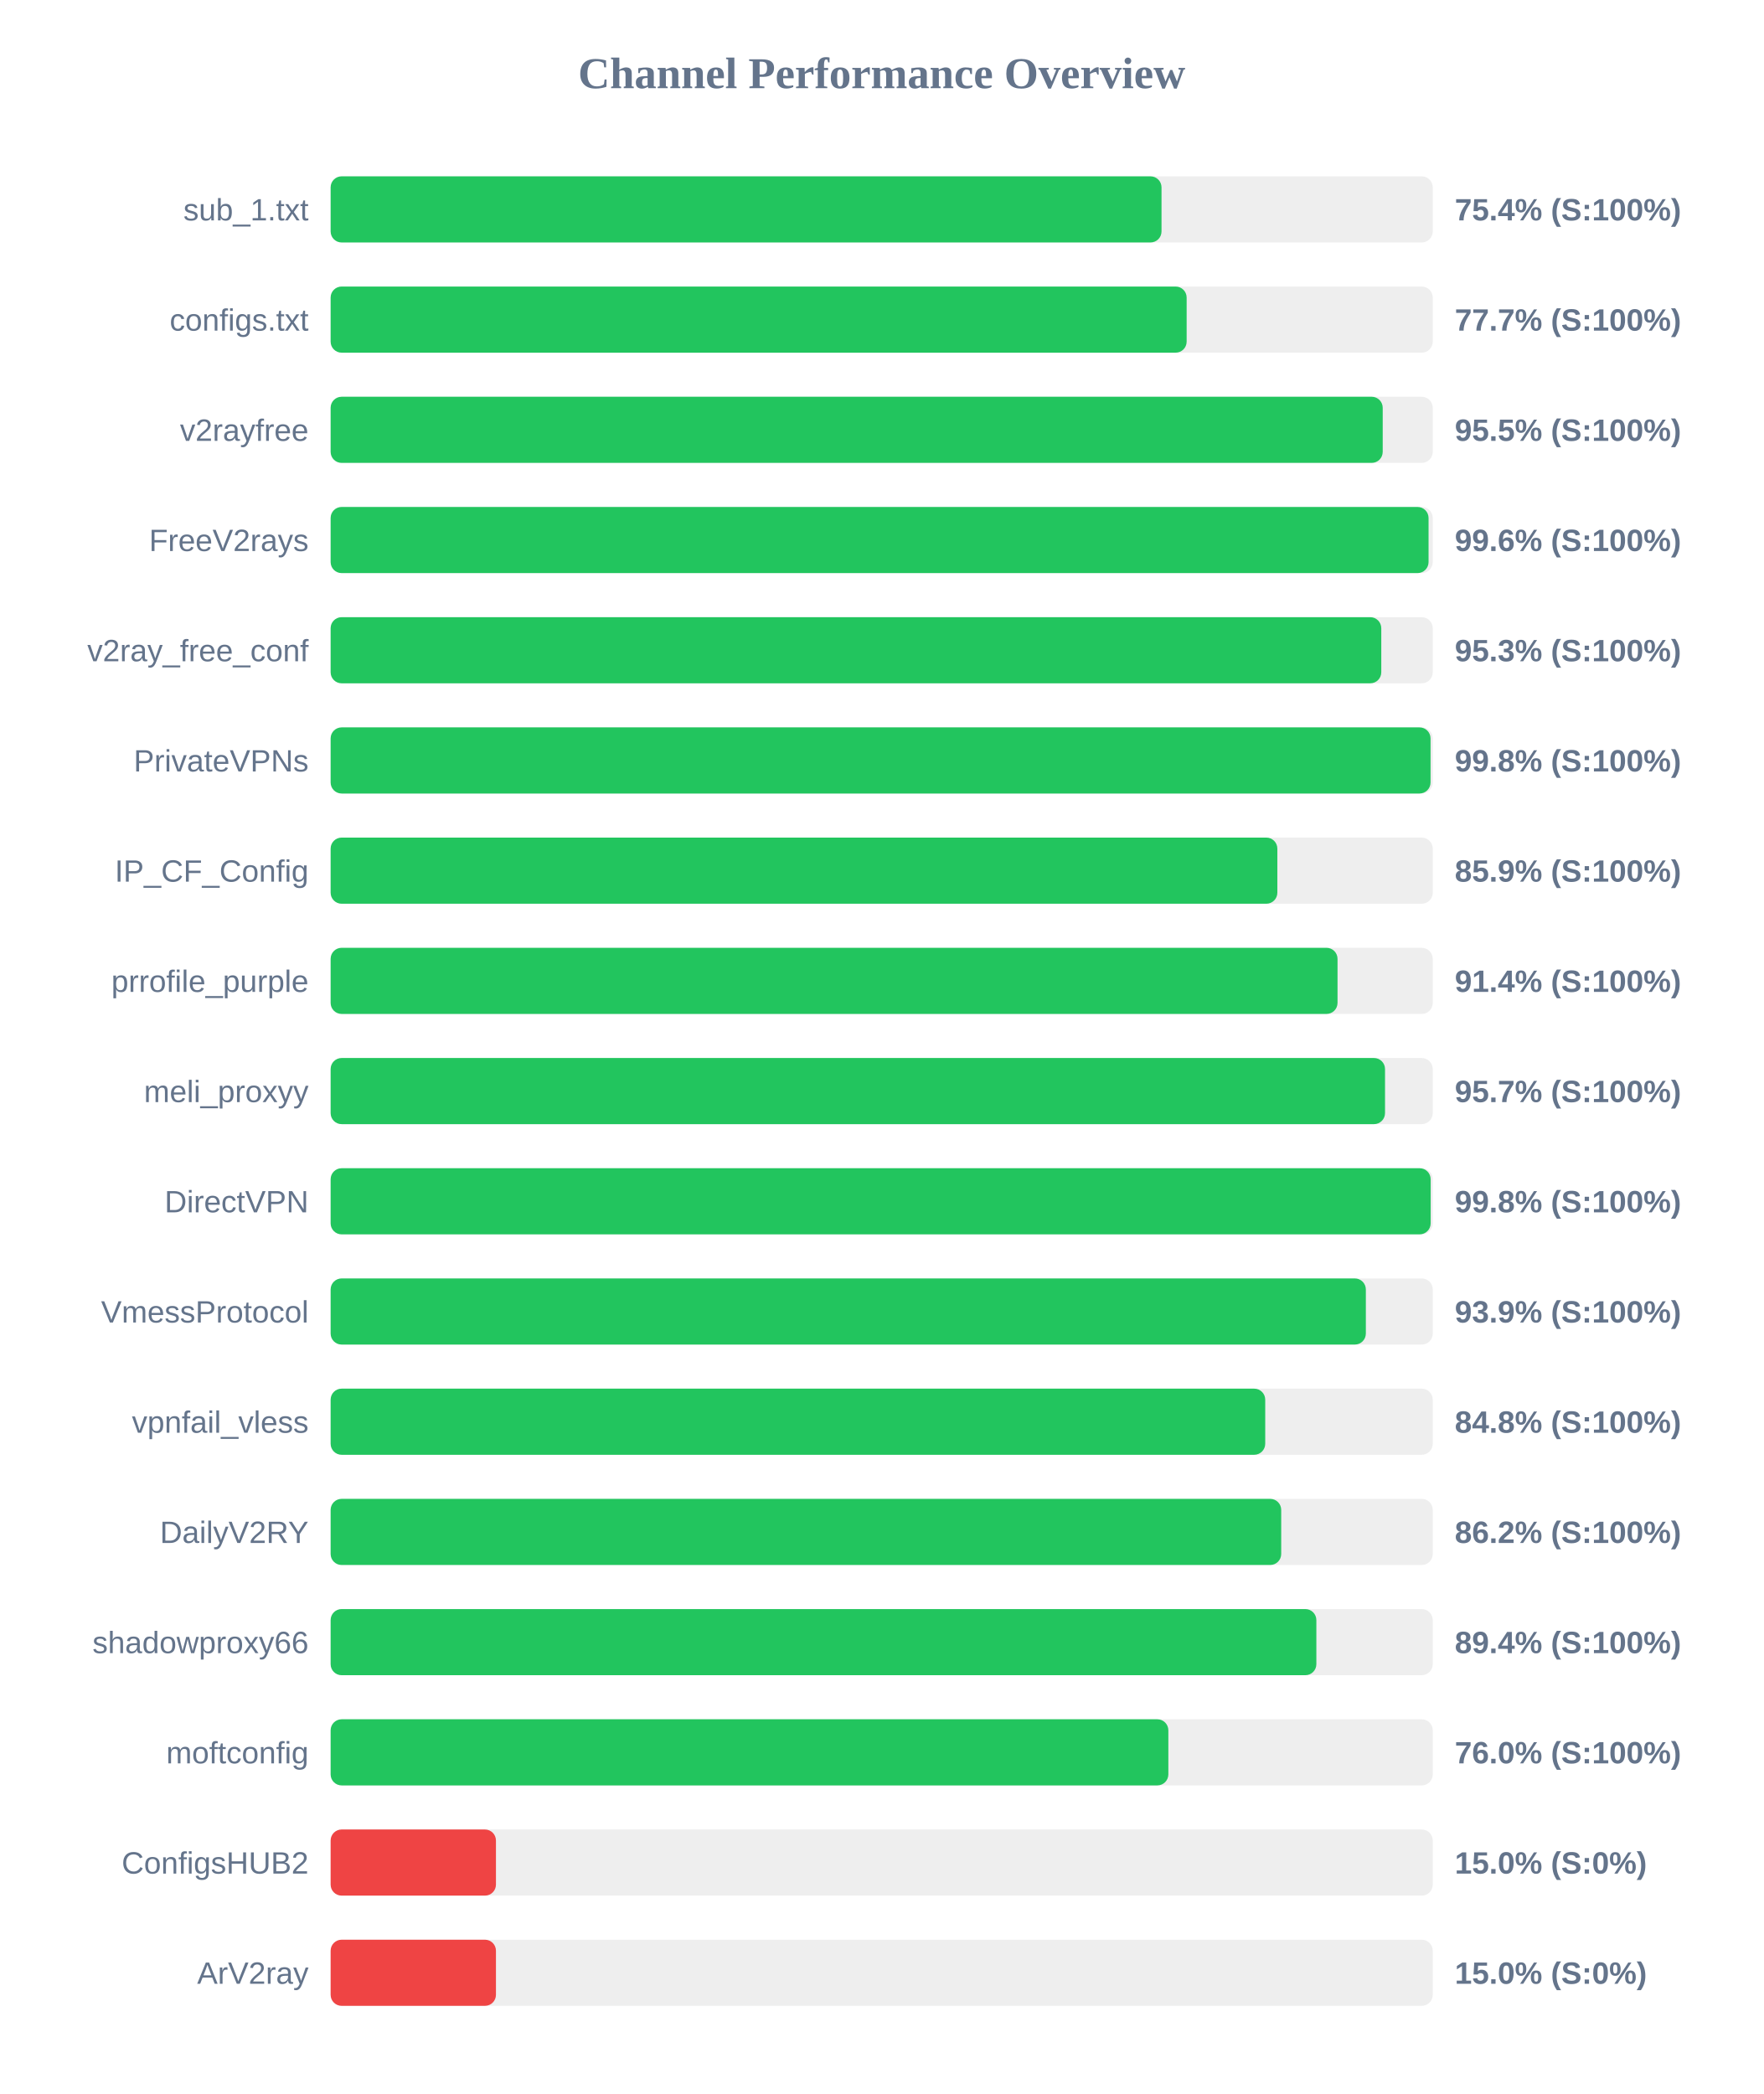
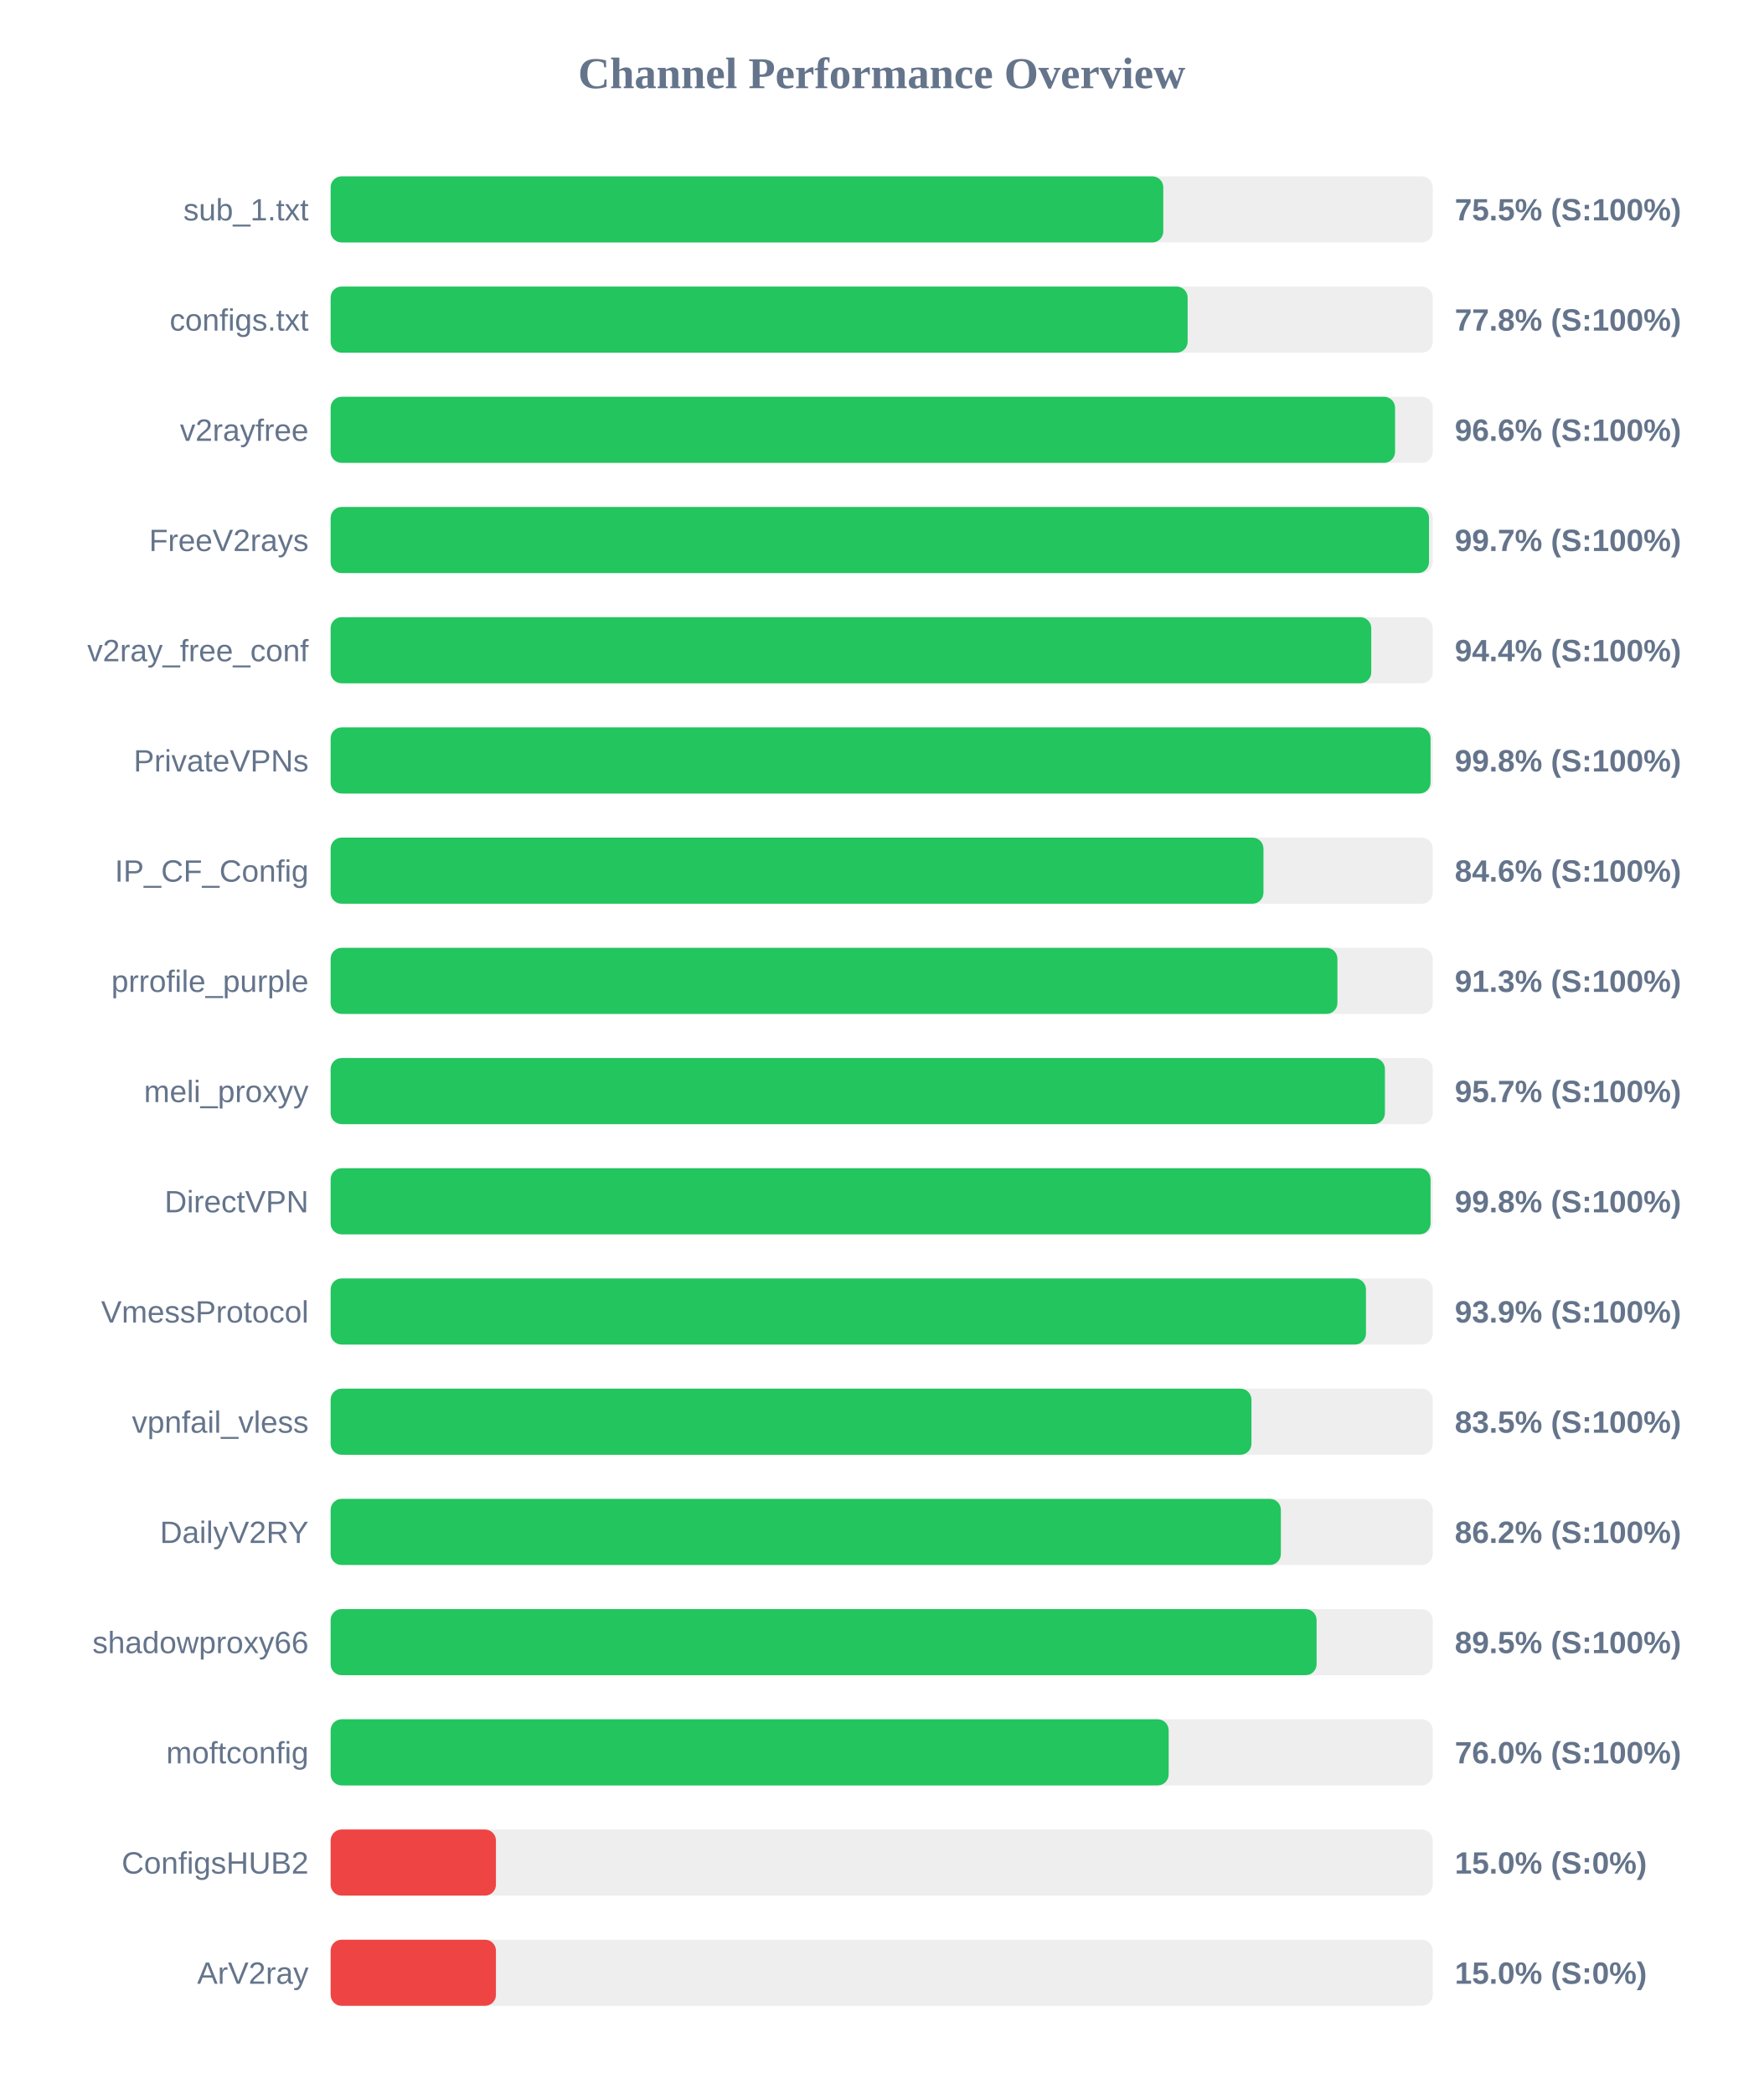
<svg xmlns="http://www.w3.org/2000/svg" width="800" height="950" version="1.1">
  <style>
        .row { font: 14px Arial; fill: #64748b; }
        .score { font: bold 14px Arial; fill: #64748b; }
    </style>
  <text x="400" y="40" text-anchor="middle" font-size="20px" font-weight="bold" fill="#64748b">Channel Performance Overview</text>
  <rect x="150" y="80" width="500" height="30" fill="#eee" rx="5" />
-   <rect x="150" y="80" width="376.95" height="30" fill="#22c55e" rx="5" />
+   <rect x="150" y="80" width="377.75" height="30" fill="#22c55e" rx="5" />
  <text x="140" y="100" text-anchor="end" class="row">sub_1.txt</text>
-   <text x="660" y="100" text-anchor="start" class="score">75.4% (S:100%)</text>
+   <text x="660" y="100" text-anchor="start" class="score">75.5% (S:100%)</text>
  <rect x="150" y="130" width="500" height="30" fill="#eee" rx="5" />
-   <rect x="150" y="130" width="388.35" height="30" fill="#22c55e" rx="5" />
+   <rect x="150" y="130" width="388.8" height="30" fill="#22c55e" rx="5" />
  <text x="140" y="150" text-anchor="end" class="row">configs.txt</text>
-   <text x="660" y="150" text-anchor="start" class="score">77.7% (S:100%)</text>
+   <text x="660" y="150" text-anchor="start" class="score">77.8% (S:100%)</text>
  <rect x="150" y="180" width="500" height="30" fill="#eee" rx="5" />
-   <rect x="150" y="180" width="477.3" height="30" fill="#22c55e" rx="5" />
+   <rect x="150" y="180" width="482.9" height="30" fill="#22c55e" rx="5" />
  <text x="140" y="200" text-anchor="end" class="row">v2rayfree</text>
-   <text x="660" y="200" text-anchor="start" class="score">95.5% (S:100%)</text>
+   <text x="660" y="200" text-anchor="start" class="score">96.6% (S:100%)</text>
  <rect x="150" y="230" width="500" height="30" fill="#eee" rx="5" />
-   <rect x="150" y="230" width="498.1" height="30" fill="#22c55e" rx="5" />
+   <rect x="150" y="230" width="498.3" height="30" fill="#22c55e" rx="5" />
  <text x="140" y="250" text-anchor="end" class="row">FreeV2rays</text>
-   <text x="660" y="250" text-anchor="start" class="score">99.6% (S:100%)</text>
+   <text x="660" y="250" text-anchor="start" class="score">99.7% (S:100%)</text>
  <rect x="150" y="280" width="500" height="30" fill="#eee" rx="5" />
-   <rect x="150" y="280" width="476.65" height="30" fill="#22c55e" rx="5" />
+   <rect x="150" y="280" width="472.1" height="30" fill="#22c55e" rx="5" />
  <text x="140" y="300" text-anchor="end" class="row">v2ray_free_conf</text>
-   <text x="660" y="300" text-anchor="start" class="score">95.3% (S:100%)</text>
+   <text x="660" y="300" text-anchor="start" class="score">94.4% (S:100%)</text>
  <rect x="150" y="330" width="500" height="30" fill="#eee" rx="5" />
  <rect x="150" y="330" width="499.0" height="30" fill="#22c55e" rx="5" />
  <text x="140" y="350" text-anchor="end" class="row">PrivateVPNs</text>
  <text x="660" y="350" text-anchor="start" class="score">99.8% (S:100%)</text>
  <rect x="150" y="380" width="500" height="30" fill="#eee" rx="5" />
-   <rect x="150" y="380" width="429.5" height="30" fill="#22c55e" rx="5" />
+   <rect x="150" y="380" width="423.2" height="30" fill="#22c55e" rx="5" />
  <text x="140" y="400" text-anchor="end" class="row">IP_CF_Config</text>
-   <text x="660" y="400" text-anchor="start" class="score">85.9% (S:100%)</text>
+   <text x="660" y="400" text-anchor="start" class="score">84.6% (S:100%)</text>
  <rect x="150" y="430" width="500" height="30" fill="#eee" rx="5" />
-   <rect x="150" y="430" width="456.8" height="30" fill="#22c55e" rx="5" />
+   <rect x="150" y="430" width="456.75" height="30" fill="#22c55e" rx="5" />
  <text x="140" y="450" text-anchor="end" class="row">prrofile_purple</text>
-   <text x="660" y="450" text-anchor="start" class="score">91.4% (S:100%)</text>
+   <text x="660" y="450" text-anchor="start" class="score">91.3% (S:100%)</text>
  <rect x="150" y="480" width="500" height="30" fill="#eee" rx="5" />
-   <rect x="150" y="480" width="478.35" height="30" fill="#22c55e" rx="5" />
+   <rect x="150" y="480" width="478.3" height="30" fill="#22c55e" rx="5" />
  <text x="140" y="500" text-anchor="end" class="row">meli_proxyy</text>
  <text x="660" y="500" text-anchor="start" class="score">95.7% (S:100%)</text>
  <rect x="150" y="530" width="500" height="30" fill="#eee" rx="5" />
-   <rect x="150" y="530" width="499.05" height="30" fill="#22c55e" rx="5" />
+   <rect x="150" y="530" width="499.0" height="30" fill="#22c55e" rx="5" />
  <text x="140" y="550" text-anchor="end" class="row">DirectVPN</text>
  <text x="660" y="550" text-anchor="start" class="score">99.8% (S:100%)</text>
  <rect x="150" y="580" width="500" height="30" fill="#eee" rx="5" />
-   <rect x="150" y="580" width="469.65" height="30" fill="#22c55e" rx="5" />
+   <rect x="150" y="580" width="469.7" height="30" fill="#22c55e" rx="5" />
  <text x="140" y="600" text-anchor="end" class="row">VmessProtocol</text>
  <text x="660" y="600" text-anchor="start" class="score">93.9% (S:100%)</text>
  <rect x="150" y="630" width="500" height="30" fill="#eee" rx="5" />
-   <rect x="150" y="630" width="424.0" height="30" fill="#22c55e" rx="5" />
+   <rect x="150" y="630" width="417.75" height="30" fill="#22c55e" rx="5" />
  <text x="140" y="650" text-anchor="end" class="row">vpnfail_vless</text>
-   <text x="660" y="650" text-anchor="start" class="score">84.8% (S:100%)</text>
+   <text x="660" y="650" text-anchor="start" class="score">83.5% (S:100%)</text>
  <rect x="150" y="680" width="500" height="30" fill="#eee" rx="5" />
-   <rect x="150" y="680" width="431.25" height="30" fill="#22c55e" rx="5" />
+   <rect x="150" y="680" width="431.1" height="30" fill="#22c55e" rx="5" />
  <text x="140" y="700" text-anchor="end" class="row">DailyV2RY</text>
  <text x="660" y="700" text-anchor="start" class="score">86.2% (S:100%)</text>
  <rect x="150" y="730" width="500" height="30" fill="#eee" rx="5" />
-   <rect x="150" y="730" width="447.2" height="30" fill="#22c55e" rx="5" />
+   <rect x="150" y="730" width="447.3" height="30" fill="#22c55e" rx="5" />
  <text x="140" y="750" text-anchor="end" class="row">shadowproxy66</text>
-   <text x="660" y="750" text-anchor="start" class="score">89.4% (S:100%)</text>
+   <text x="660" y="750" text-anchor="start" class="score">89.5% (S:100%)</text>
  <rect x="150" y="780" width="500" height="30" fill="#eee" rx="5" />
-   <rect x="150" y="780" width="380.05" height="30" fill="#22c55e" rx="5" />
+   <rect x="150" y="780" width="380.2" height="30" fill="#22c55e" rx="5" />
  <text x="140" y="800" text-anchor="end" class="row">moftconfig</text>
  <text x="660" y="800" text-anchor="start" class="score">76.0% (S:100%)</text>
  <rect x="150" y="830" width="500" height="30" fill="#eee" rx="5" />
  <rect x="150" y="830" width="75.0" height="30" fill="#ef4444" rx="5" />
  <text x="140" y="850" text-anchor="end" class="row">ConfigsHUB2</text>
  <text x="660" y="850" text-anchor="start" class="score">15.0% (S:0%)</text>
  <rect x="150" y="880" width="500" height="30" fill="#eee" rx="5" />
  <rect x="150" y="880" width="75.0" height="30" fill="#ef4444" rx="5" />
  <text x="140" y="900" text-anchor="end" class="row">ArV2ray</text>
  <text x="660" y="900" text-anchor="start" class="score">15.0% (S:0%)</text>
</svg>
